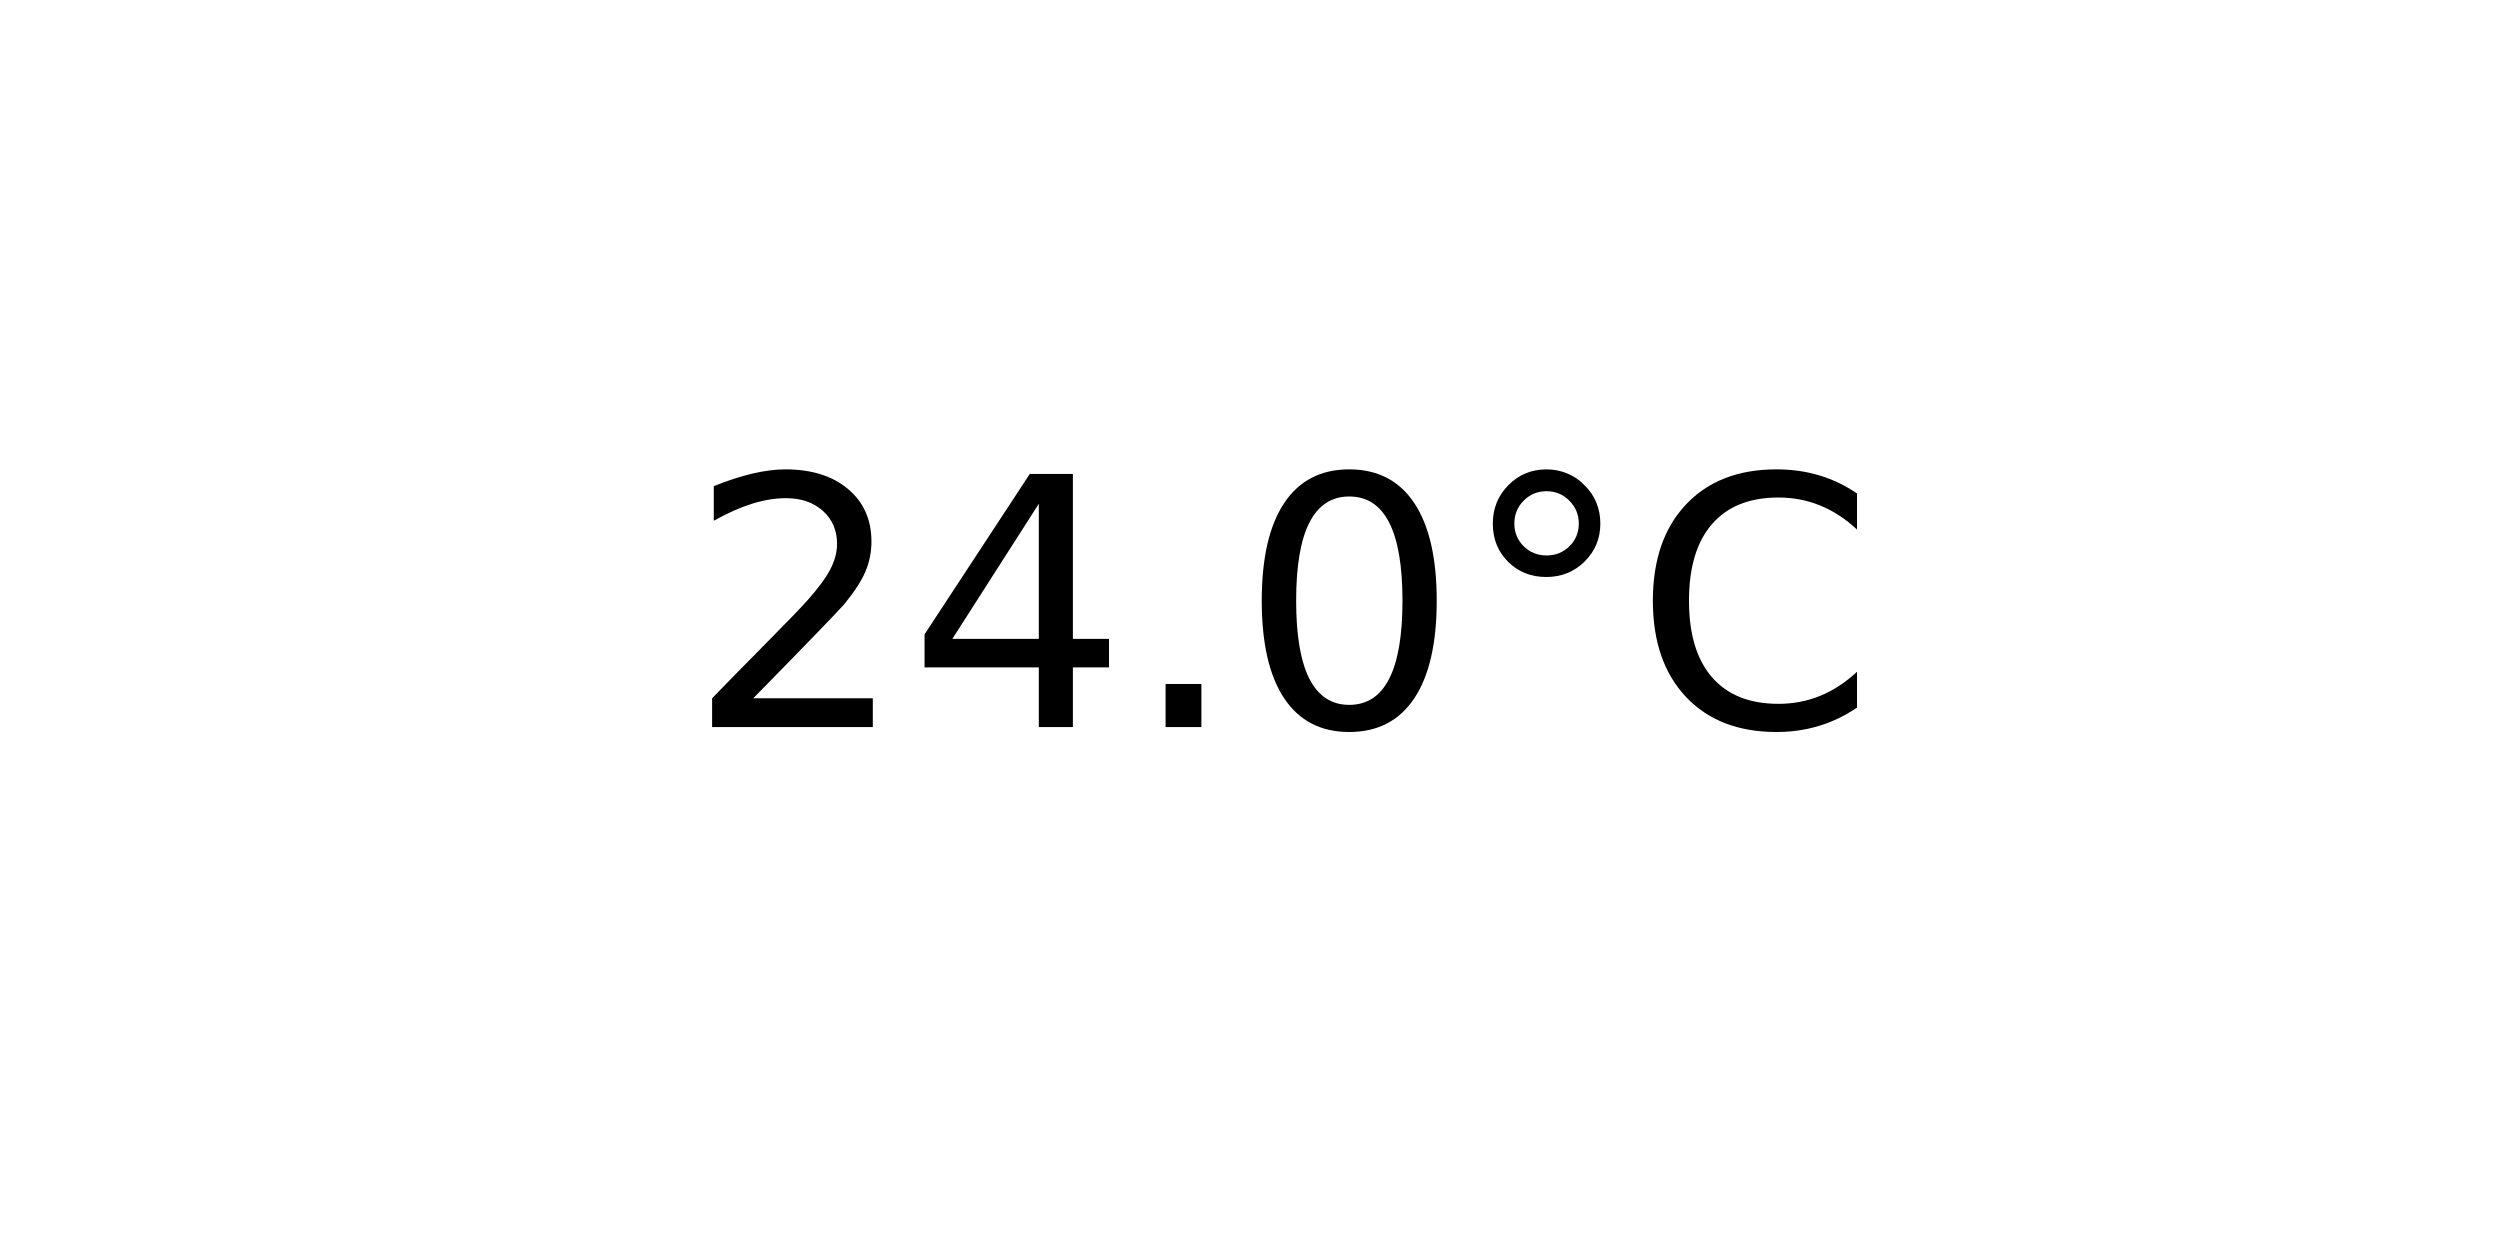
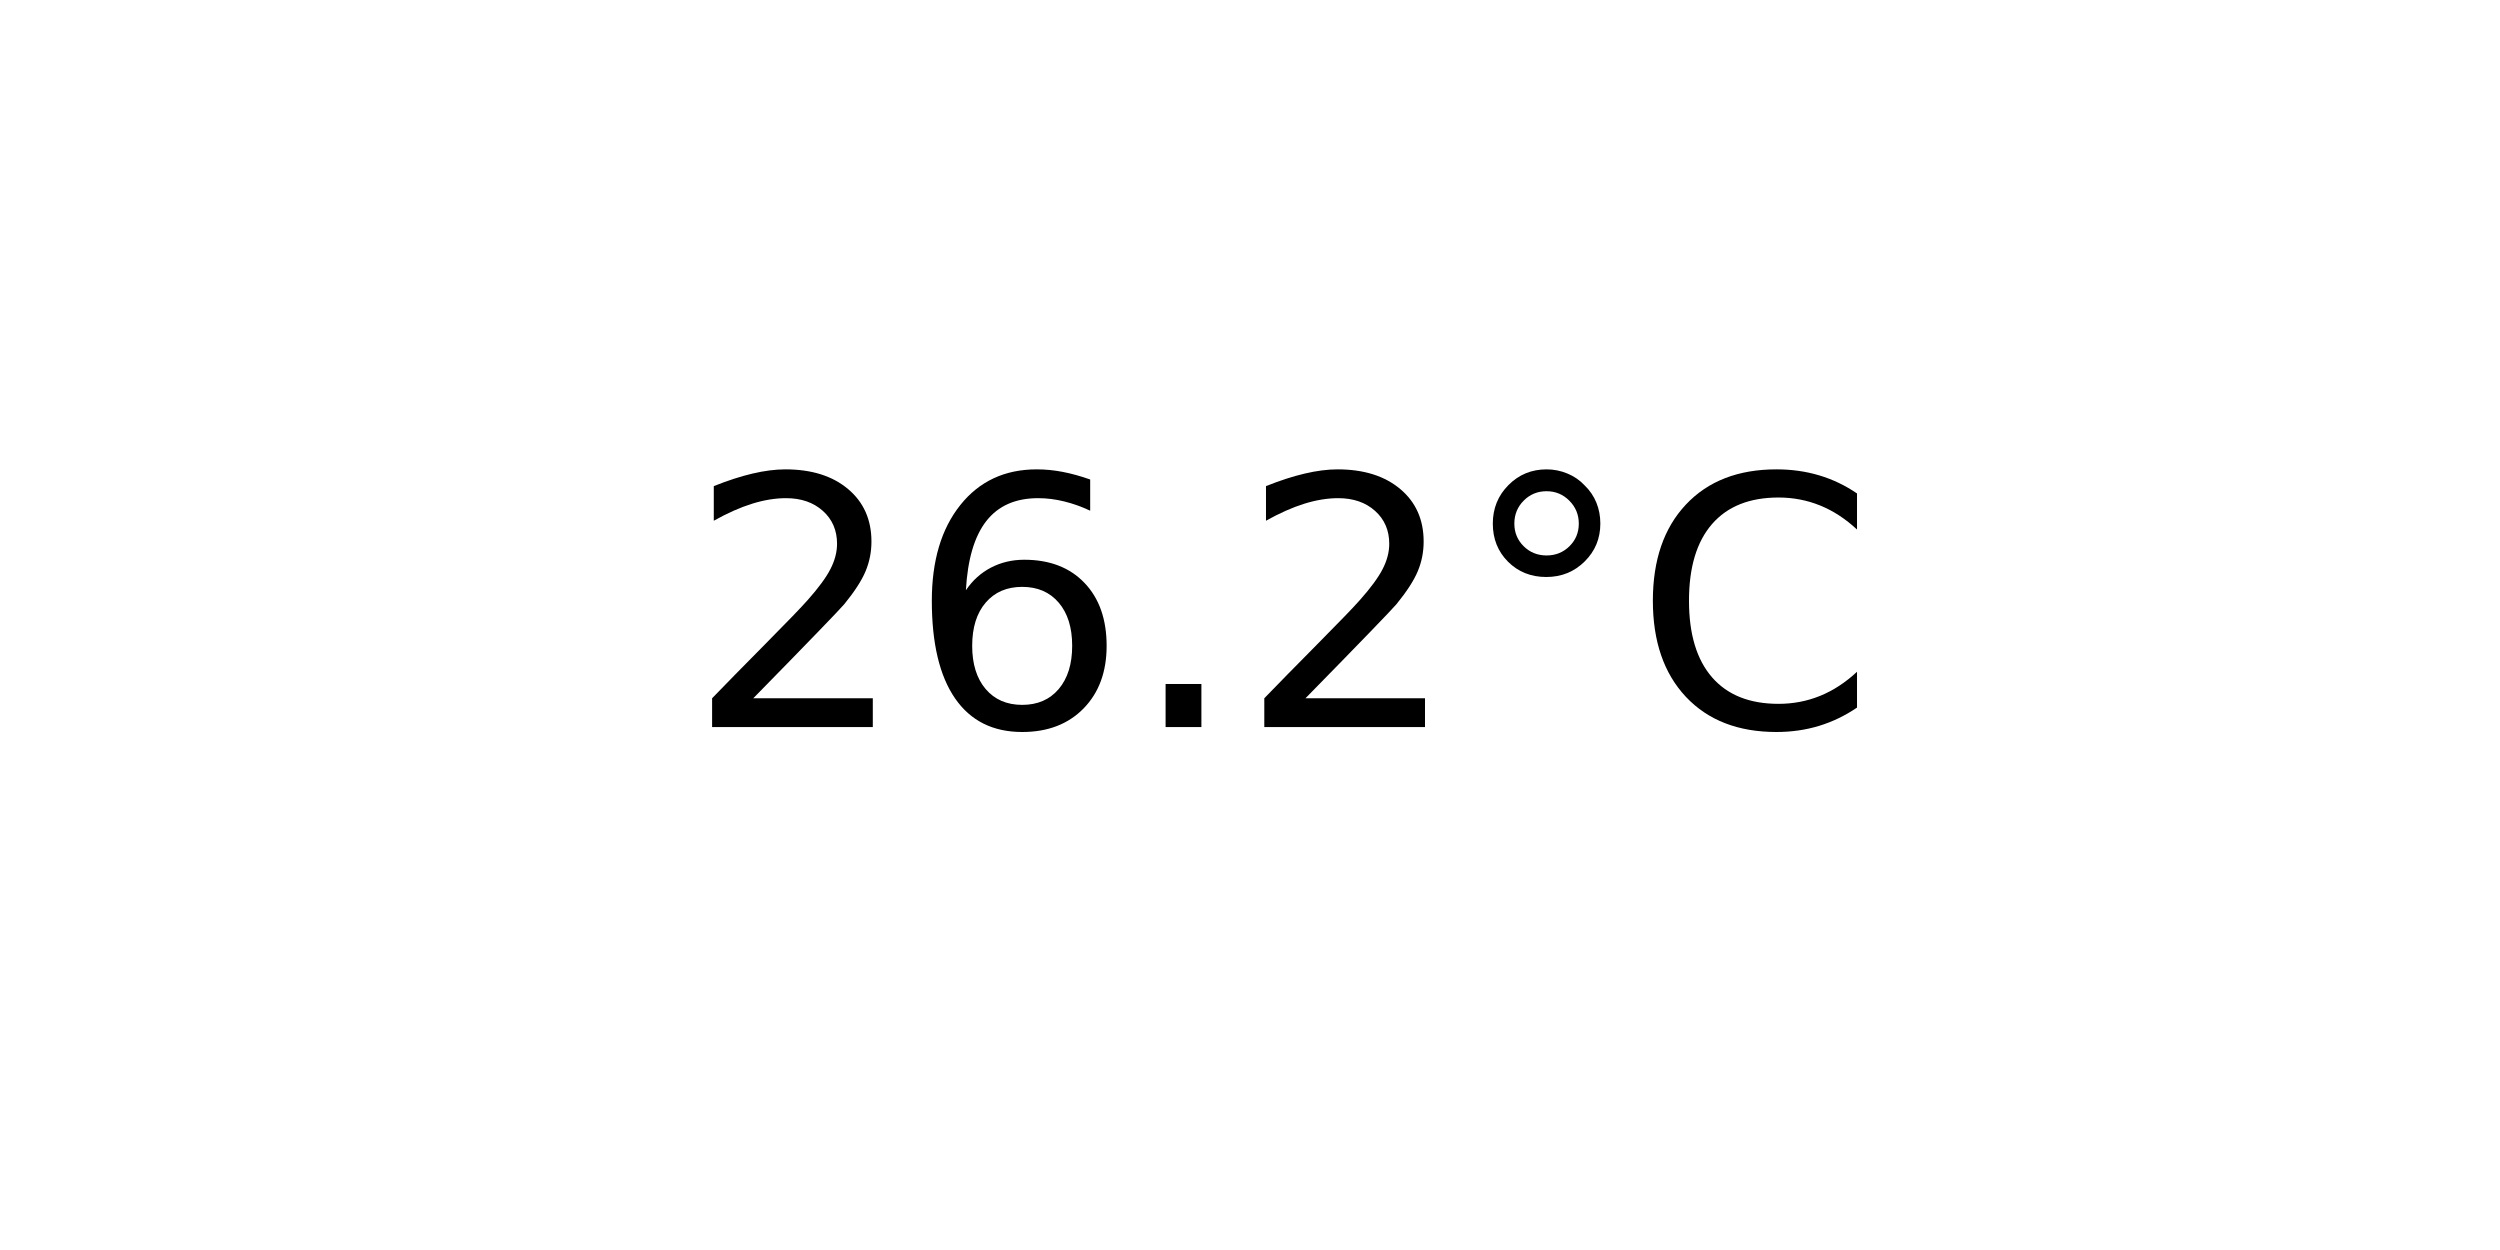
<svg xmlns="http://www.w3.org/2000/svg" xmlns:xlink="http://www.w3.org/1999/xlink" width="72pt" height="36pt" viewBox="0 0 72 36" version="1.1">
  <defs>
    <style type="text/css">*{stroke-linejoin: round; stroke-linecap: butt}</style>
  </defs>
  <g id="figure_1">
    <g id="axes_1">
      <g id="text_1">
        <g transform="translate(19.77578 20.93937) scale(0.1 -0.1)">
          <defs>
            <path id="DejaVuSans-32" d="M 1228 531  L 3431 531  L 3431 0  L 469 0  L 469 531  Q 828 903 1448 1529  Q 2069 2156 2228 2338  Q 2531 2678 2651 2914  Q 2772 3150 2772 3378  Q 2772 3750 2511 3984  Q 2250 4219 1831 4219  Q 1534 4219 1204 4116  Q 875 4013 500 3803  L 500 4441  Q 881 4594 1212 4672  Q 1544 4750 1819 4750  Q 2544 4750 2975 4387  Q 3406 4025 3406 3419  Q 3406 3131 3298 2873  Q 3191 2616 2906 2266  Q 2828 2175 2409 1742  Q 1991 1309 1228 531  z " transform="scale(0.015625)" />
-             <path id="DejaVuSans-34" d="M 2419 4116  L 825 1625  L 2419 1625  L 2419 4116  z M 2253 4666  L 3047 4666  L 3047 1625  L 3713 1625  L 3713 1100  L 3047 1100  L 3047 0  L 2419 0  L 2419 1100  L 313 1100  L 313 1709  L 2253 4666  z " transform="scale(0.015625)" />
+             <path id="DejaVuSans-36" d="M 2113 2584  Q 1688 2584 1439 2293  Q 1191 2003 1191 1497  Q 1191 994 1439 701  Q 1688 409 2113 409  Q 2538 409 2786 701  Q 3034 994 3034 1497  Q 3034 2003 2786 2293  Q 2538 2584 2113 2584  z M 3366 4563  L 3366 3988  Q 3128 4100 2886 4159  Q 2644 4219 2406 4219  Q 1781 4219 1451 3797  Q 1122 3375 1075 2522  Q 1259 2794 1537 2939  Q 1816 3084 2150 3084  Q 2853 3084 3261 2657  Q 3669 2231 3669 1497  Q 3669 778 3244 343  Q 2819 -91 2113 -91  Q 1303 -91 875 529  Q 447 1150 447 2328  Q 447 3434 972 4092  Q 1497 4750 2381 4750  Q 2619 4750 2861 4703  Q 3103 4656 3366 4563  z " transform="scale(0.015625)" />
            <path id="DejaVuSans-2e" d="M 684 794  L 1344 794  L 1344 0  L 684 0  L 684 794  z " transform="scale(0.015625)" />
-             <path id="DejaVuSans-30" d="M 2034 4250  Q 1547 4250 1301 3770  Q 1056 3291 1056 2328  Q 1056 1369 1301 889  Q 1547 409 2034 409  Q 2525 409 2770 889  Q 3016 1369 3016 2328  Q 3016 3291 2770 3770  Q 2525 4250 2034 4250  z M 2034 4750  Q 2819 4750 3233 4129  Q 3647 3509 3647 2328  Q 3647 1150 3233 529  Q 2819 -91 2034 -91  Q 1250 -91 836 529  Q 422 1150 422 2328  Q 422 3509 836 4129  Q 1250 4750 2034 4750  z " transform="scale(0.015625)" />
            <path id="DejaVuSans-b0" d="M 1600 4347  Q 1350 4347 1178 4173  Q 1006 4000 1006 3750  Q 1006 3503 1178 3333  Q 1350 3163 1600 3163  Q 1850 3163 2022 3333  Q 2194 3503 2194 3750  Q 2194 3997 2020 4172  Q 1847 4347 1600 4347  z M 1600 4750  Q 1800 4750 1984 4673  Q 2169 4597 2303 4453  Q 2447 4313 2519 4134  Q 2591 3956 2591 3750  Q 2591 3338 2302 3052  Q 2013 2766 1594 2766  Q 1172 2766 890 3047  Q 609 3328 609 3750  Q 609 4169 896 4459  Q 1184 4750 1600 4750  z " transform="scale(0.015625)" />
            <path id="DejaVuSans-43" d="M 4122 4306  L 4122 3641  Q 3803 3938 3442 4084  Q 3081 4231 2675 4231  Q 1875 4231 1450 3742  Q 1025 3253 1025 2328  Q 1025 1406 1450 917  Q 1875 428 2675 428  Q 3081 428 3442 575  Q 3803 722 4122 1019  L 4122 359  Q 3791 134 3420 21  Q 3050 -91 2638 -91  Q 1578 -91 968 557  Q 359 1206 359 2328  Q 359 3453 968 4101  Q 1578 4750 2638 4750  Q 3056 4750 3426 4639  Q 3797 4528 4122 4306  z " transform="scale(0.015625)" />
          </defs>
          <use xlink:href="#DejaVuSans-32" />
-           <use xlink:href="#DejaVuSans-34" x="63.623" />
+           <use xlink:href="#DejaVuSans-36" x="63.623" />
          <use xlink:href="#DejaVuSans-2e" x="127.246" />
-           <use xlink:href="#DejaVuSans-30" x="159.033" />
+           <use xlink:href="#DejaVuSans-32" x="159.033" />
          <use xlink:href="#DejaVuSans-b0" x="222.656" />
          <use xlink:href="#DejaVuSans-43" x="272.656" />
        </g>
      </g>
    </g>
  </g>
</svg>
